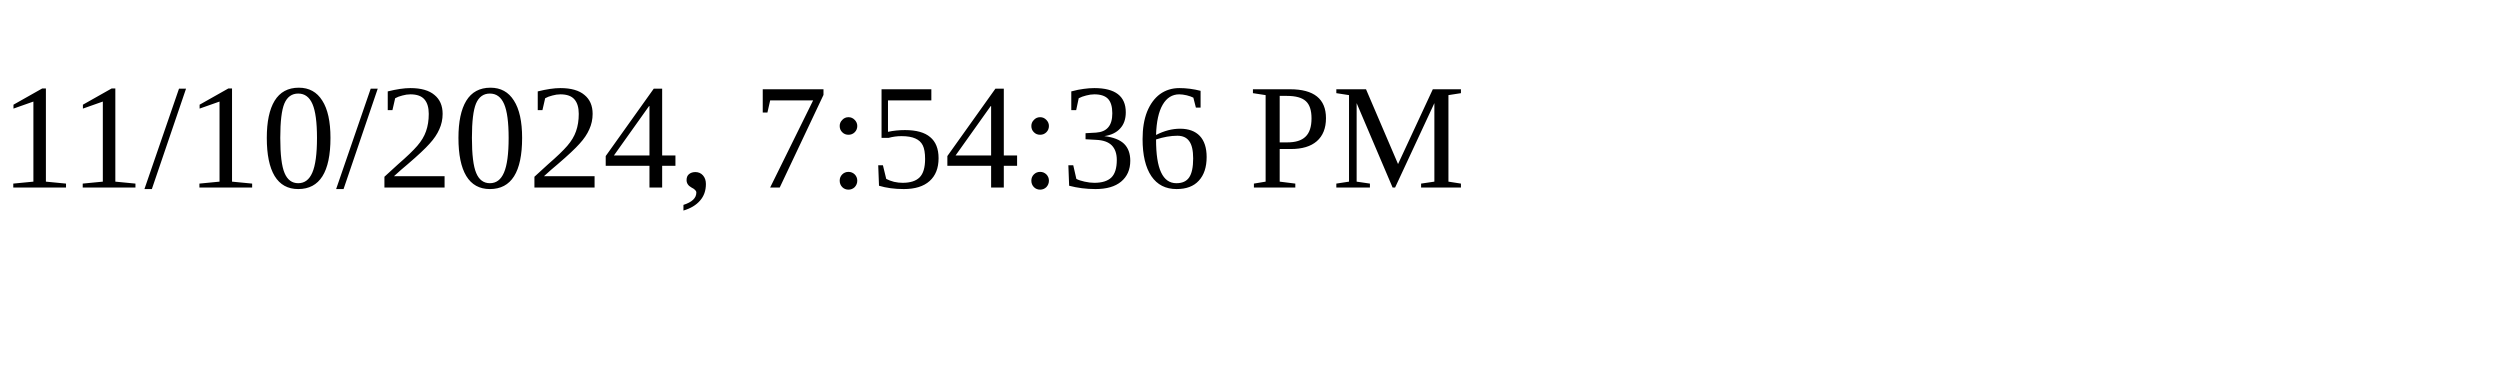
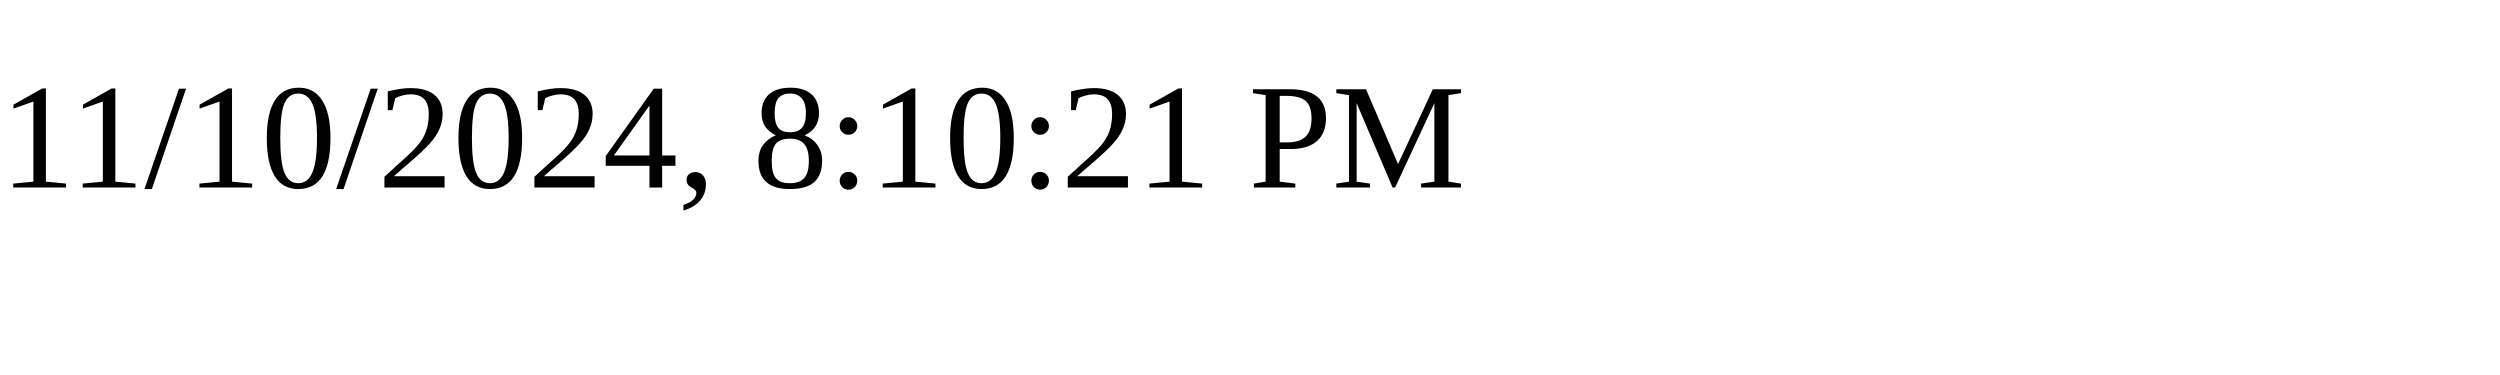
<svg xmlns="http://www.w3.org/2000/svg" height="30" width="200">
-   <text x="0" y="15">11/10/2024, 7:54:36 PM</text>
+   <text x="0" y="15">11/10/2024, 8:10:21 PM</text>
</svg>
